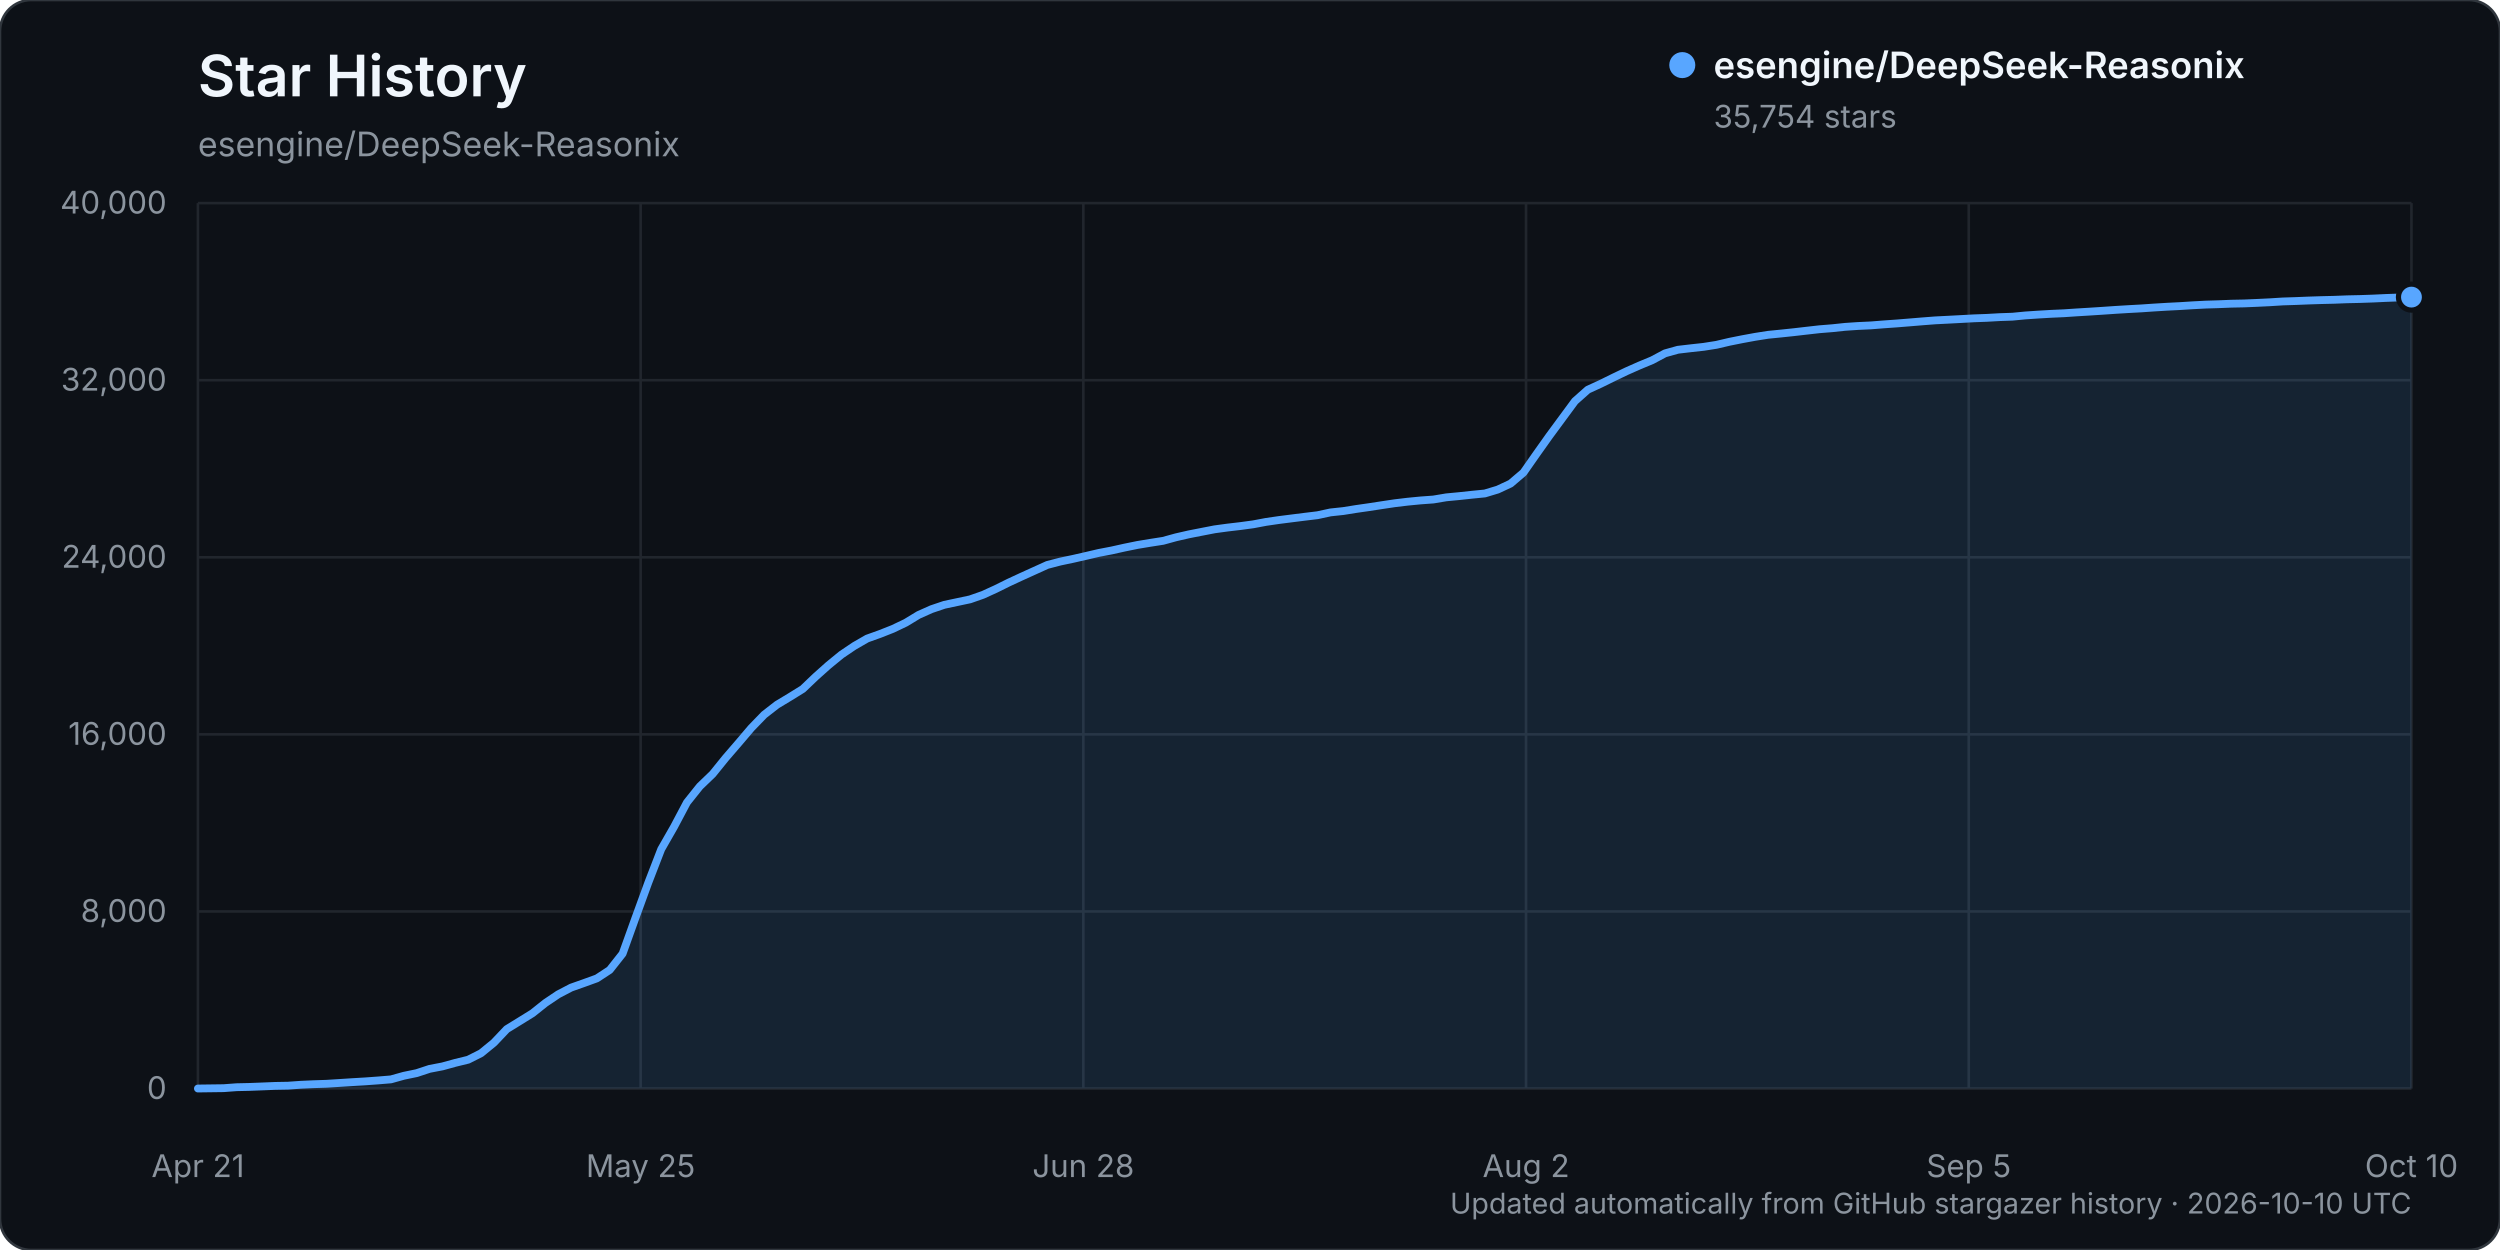
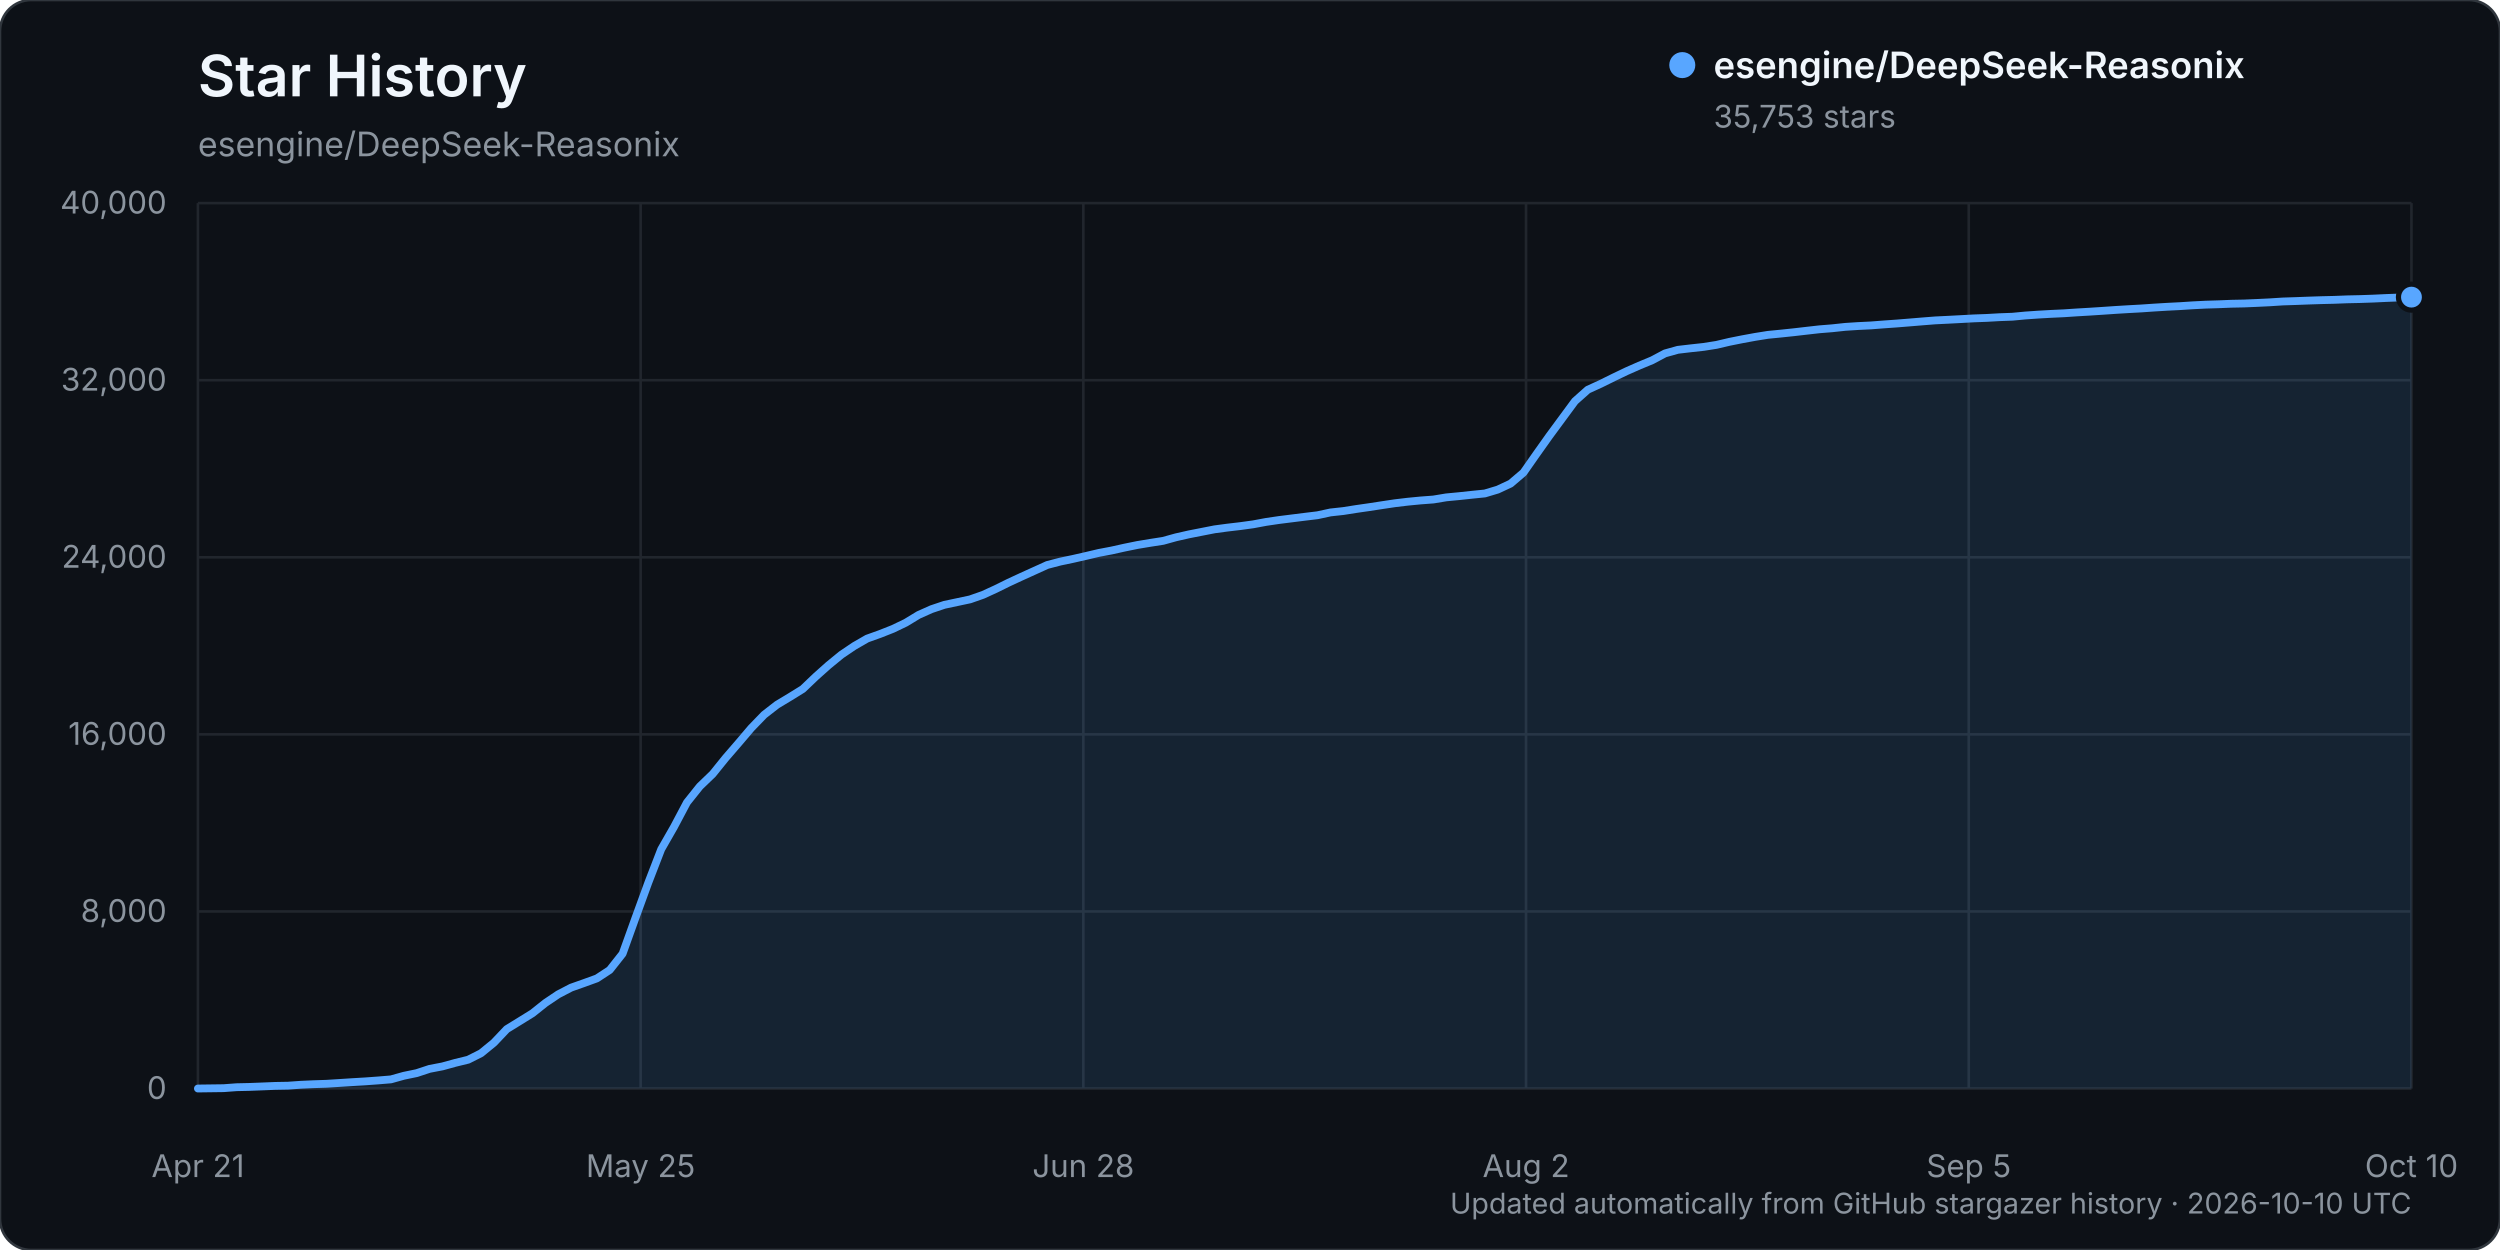
<svg xmlns="http://www.w3.org/2000/svg" width="960" height="480" viewBox="0 0 960 480" role="img" aria-labelledby="title description">
  <rect width="960" height="480" rx="12" fill="#0d1117" stroke="#30363d" />
  <text x="76" y="37" fill="#f0f6fc" font-family="-apple-system, BlinkMacSystemFont, 'Segoe UI', sans-serif" font-size="22" font-weight="600">Star History</text>
  <text x="76" y="60" fill="#8b949e" font-family="-apple-system, BlinkMacSystemFont, 'Segoe UI', sans-serif" font-size="13">esengine/DeepSeek-Reasonix</text>
  <g font-family="-apple-system, BlinkMacSystemFont, 'Segoe UI', sans-serif">
    <line x1="76" y1="418.00" x2="926" y2="418.00" stroke="#21262d" stroke-width="1" />
    <text x="64" y="422.00" text-anchor="end" fill="#8b949e" font-size="12">0</text>
    <line x1="76" y1="350.00" x2="926" y2="350.00" stroke="#21262d" stroke-width="1" />
    <text x="64" y="354.00" text-anchor="end" fill="#8b949e" font-size="12">8,000</text>
    <line x1="76" y1="282.00" x2="926" y2="282.00" stroke="#21262d" stroke-width="1" />
    <text x="64" y="286.00" text-anchor="end" fill="#8b949e" font-size="12">16,000</text>
    <line x1="76" y1="214.00" x2="926" y2="214.00" stroke="#21262d" stroke-width="1" />
    <text x="64" y="218.00" text-anchor="end" fill="#8b949e" font-size="12">24,000</text>
    <line x1="76" y1="146.00" x2="926" y2="146.00" stroke="#21262d" stroke-width="1" />
    <text x="64" y="150.00" text-anchor="end" fill="#8b949e" font-size="12">32,000</text>
    <line x1="76" y1="78.00" x2="926" y2="78.00" stroke="#21262d" stroke-width="1" />
    <text x="64" y="82.00" text-anchor="end" fill="#8b949e" font-size="12">40,000</text>
    <line x1="76.00" y1="78" x2="76.00" y2="418" stroke="#21262d" stroke-width="1" />
    <text x="76.00" y="452" text-anchor="middle" fill="#8b949e" font-size="12">Apr 21</text>
    <line x1="246.00" y1="78" x2="246.00" y2="418" stroke="#21262d" stroke-width="1" />
    <text x="246.00" y="452" text-anchor="middle" fill="#8b949e" font-size="12">May 25</text>
    <line x1="416.00" y1="78" x2="416.00" y2="418" stroke="#21262d" stroke-width="1" />
    <text x="416.00" y="452" text-anchor="middle" fill="#8b949e" font-size="12">Jun 28</text>
    <line x1="586.00" y1="78" x2="586.00" y2="418" stroke="#21262d" stroke-width="1" />
    <text x="586.00" y="452" text-anchor="middle" fill="#8b949e" font-size="12">Aug 2</text>
    <line x1="756.00" y1="78" x2="756.00" y2="418" stroke="#21262d" stroke-width="1" />
    <text x="756.00" y="452" text-anchor="middle" fill="#8b949e" font-size="12">Sep 5</text>
    <line x1="926.00" y1="78" x2="926.00" y2="418" stroke="#21262d" stroke-width="1" />
    <text x="926.00" y="452" text-anchor="middle" fill="#8b949e" font-size="12">Oct 10</text>
-     <path d="M76.00,417.99 L85.88,417.86 L90.83,417.49 L95.77,417.38 L100.71,417.19 L105.65,416.99 L110.59,416.90 L115.53,416.55 L120.48,416.33 L125.42,416.17 L130.36,415.86 L135.30,415.54 L140.24,415.25 L145.19,414.89 L150.13,414.48 L155.07,413.10 L160.01,412.08 L164.95,410.45 L169.90,409.50 L174.84,408.14 L179.78,406.93 L184.72,404.44 L189.66,400.40 L194.60,395.19 L199.55,392.14 L204.49,389.08 L209.43,385.14 L214.37,381.82 L219.31,379.24 L224.26,377.49 L229.20,375.70 L234.14,372.46 L239.08,366.20 L244.02,352.46 L248.97,338.88 L253.91,326.11 L258.85,317.47 L263.79,308.14 L268.73,301.96 L273.67,297.21 L278.62,291.09 L283.56,285.36 L288.50,279.55 L293.44,274.45 L298.38,270.61 L303.33,267.63 L308.27,264.57 L313.21,259.85 L318.15,255.44 L323.09,251.40 L328.03,248.06 L332.98,245.21 L337.92,243.44 L342.86,241.49 L347.80,239.13 L352.74,236.13 L357.69,233.92 L362.63,232.25 L367.57,231.20 L372.51,230.15 L377.45,228.42 L382.40,226.16 L387.34,223.71 L392.28,221.42 L397.22,219.18 L402.16,216.94 L407.10,215.65 L412.05,214.61 L416.99,213.48 L421.93,212.33 L426.87,211.38 L431.81,210.28 L436.76,209.27 L441.70,208.45 L446.64,207.68 L451.58,206.32 L456.52,205.19 L461.47,204.22 L466.41,203.26 L471.35,202.59 L476.29,202.01 L481.23,201.34 L486.17,200.41 L491.12,199.69 L496.06,199.06 L501.00,198.44 L505.94,197.84 L510.88,196.77 L515.83,196.24 L520.77,195.45 L525.71,194.74 L530.65,193.98 L535.59,193.24 L540.53,192.65 L545.48,192.17 L550.42,191.81 L555.36,190.98 L560.30,190.51 L565.24,189.98 L570.19,189.49 L575.13,188.00 L580.07,185.69 L585.01,181.48 L589.95,174.42 L594.90,167.45 L599.84,160.74 L604.78,154.04 L609.72,149.65 L614.66,147.38 L619.60,144.95 L624.55,142.57 L629.49,140.38 L634.43,138.33 L639.37,135.69 L644.31,134.31 L649.26,133.73 L654.20,133.19 L659.14,132.41 L664.08,131.25 L669.02,130.26 L673.97,129.35 L678.91,128.57 L683.85,128.08 L688.79,127.56 L693.73,126.99 L698.67,126.43 L703.62,126.03 L708.56,125.51 L713.50,125.18 L718.44,124.95 L723.38,124.56 L728.33,124.21 L733.27,123.81 L738.21,123.40 L743.15,123.02 L748.09,122.77 L753.03,122.51 L757.98,122.24 L762.92,122.06 L767.86,121.78 L772.80,121.61 L777.74,121.13 L782.69,120.80 L787.63,120.51 L792.57,120.29 L797.51,119.96 L802.45,119.66 L807.40,119.34 L812.34,119.00 L817.28,118.70 L822.22,118.43 L827.16,118.09 L832.10,117.79 L837.05,117.54 L841.99,117.23 L846.93,116.97 L851.87,116.82 L856.81,116.62 L861.76,116.52 L866.70,116.31 L871.64,116.07 L876.58,115.76 L881.52,115.60 L886.47,115.40 L891.41,115.24 L896.35,115.12 L901.29,114.93 L906.23,114.82 L911.17,114.65 L916.12,114.42 L921.06,114.24 L926.00,114.09 L926.00,418.00 L76.00,418.00 Z" fill="#58a6ff" opacity="0.12" />
-     <path d="M76.00,417.99 L85.88,417.86 L90.83,417.49 L95.77,417.38 L100.71,417.19 L105.65,416.99 L110.59,416.90 L115.53,416.55 L120.48,416.33 L125.42,416.17 L130.36,415.86 L135.30,415.54 L140.24,415.25 L145.19,414.89 L150.13,414.48 L155.07,413.10 L160.01,412.08 L164.95,410.45 L169.90,409.50 L174.84,408.14 L179.78,406.93 L184.72,404.44 L189.66,400.40 L194.60,395.19 L199.55,392.14 L204.49,389.08 L209.43,385.14 L214.37,381.82 L219.31,379.24 L224.26,377.49 L229.20,375.70 L234.14,372.46 L239.08,366.20 L244.02,352.46 L248.97,338.88 L253.91,326.11 L258.85,317.47 L263.79,308.14 L268.73,301.96 L273.67,297.21 L278.62,291.09 L283.56,285.36 L288.50,279.55 L293.44,274.45 L298.38,270.61 L303.33,267.63 L308.27,264.57 L313.21,259.85 L318.15,255.44 L323.09,251.40 L328.03,248.06 L332.98,245.21 L337.92,243.44 L342.86,241.49 L347.80,239.13 L352.74,236.13 L357.69,233.92 L362.63,232.25 L367.57,231.20 L372.51,230.15 L377.45,228.42 L382.40,226.16 L387.34,223.71 L392.28,221.42 L397.22,219.18 L402.16,216.94 L407.10,215.65 L412.05,214.61 L416.99,213.48 L421.93,212.33 L426.87,211.38 L431.81,210.28 L436.76,209.27 L441.70,208.45 L446.64,207.68 L451.58,206.32 L456.52,205.19 L461.47,204.22 L466.41,203.26 L471.35,202.59 L476.29,202.01 L481.23,201.34 L486.17,200.41 L491.12,199.69 L496.06,199.06 L501.00,198.44 L505.94,197.84 L510.88,196.77 L515.83,196.24 L520.77,195.45 L525.71,194.74 L530.65,193.98 L535.59,193.24 L540.53,192.65 L545.48,192.17 L550.42,191.81 L555.36,190.98 L560.30,190.51 L565.24,189.98 L570.19,189.49 L575.13,188.00 L580.07,185.69 L585.01,181.48 L589.95,174.42 L594.90,167.45 L599.84,160.74 L604.78,154.04 L609.72,149.65 L614.66,147.38 L619.60,144.95 L624.55,142.57 L629.49,140.38 L634.43,138.33 L639.37,135.69 L644.31,134.31 L649.26,133.73 L654.20,133.19 L659.14,132.41 L664.08,131.25 L669.02,130.26 L673.97,129.35 L678.91,128.57 L683.85,128.08 L688.79,127.56 L693.73,126.99 L698.67,126.43 L703.62,126.03 L708.56,125.51 L713.50,125.18 L718.44,124.95 L723.38,124.56 L728.33,124.21 L733.27,123.81 L738.21,123.40 L743.15,123.02 L748.09,122.77 L753.03,122.51 L757.98,122.24 L762.92,122.06 L767.86,121.78 L772.80,121.61 L777.74,121.13 L782.69,120.80 L787.63,120.51 L792.57,120.29 L797.51,119.96 L802.45,119.66 L807.40,119.34 L812.34,119.00 L817.28,118.70 L822.22,118.43 L827.16,118.09 L832.10,117.79 L837.05,117.54 L841.99,117.23 L846.93,116.97 L851.87,116.82 L856.81,116.62 L861.76,116.52 L866.70,116.31 L871.64,116.07 L876.58,115.76 L881.52,115.60 L886.47,115.40 L891.41,115.24 L896.35,115.12 L901.29,114.93 L906.23,114.82 L911.17,114.65 L916.12,114.42 L921.06,114.24 L926.00,114.09" fill="none" stroke="#58a6ff" stroke-width="3" stroke-linecap="round" stroke-linejoin="round" />
-     <circle cx="926.00" cy="114.09" r="5" fill="#58a6ff" stroke="#0d1117" stroke-width="2" />
+     <path d="M76.00,417.99 L85.88,417.86 L90.83,417.49 L95.77,417.38 L100.71,417.19 L105.65,416.99 L110.59,416.90 L115.53,416.55 L120.48,416.33 L125.42,416.17 L130.36,415.86 L135.30,415.54 L140.24,415.25 L145.19,414.89 L150.13,414.48 L155.07,413.10 L160.01,412.08 L164.95,410.45 L169.90,409.50 L174.84,408.14 L179.78,406.93 L184.72,404.44 L189.66,400.40 L194.60,395.19 L199.55,392.14 L204.49,389.08 L209.43,385.14 L214.37,381.82 L219.31,379.25 L224.26,377.50 L229.20,375.71 L234.14,372.47 L239.08,366.21 L244.02,352.47 L248.97,338.89 L253.91,326.12 L258.85,317.48 L263.79,308.15 L268.73,301.97 L273.67,297.22 L278.62,291.09 L283.56,285.37 L288.50,279.56 L293.44,274.46 L298.38,270.62 L303.33,267.64 L308.27,264.58 L313.21,259.86 L318.15,255.45 L323.09,251.41 L328.03,248.07 L332.98,245.22 L337.92,243.45 L342.86,241.50 L347.80,239.13 L352.74,236.13 L357.69,233.92 L362.63,232.26 L367.57,231.21 L372.51,230.16 L377.45,228.43 L382.40,226.16 L387.34,223.72 L392.28,221.43 L397.22,219.19 L402.16,216.95 L407.10,215.66 L412.05,214.62 L416.99,213.49 L421.93,212.33 L426.87,211.39 L431.81,210.29 L436.76,209.28 L441.70,208.46 L446.64,207.69 L451.58,206.32 L456.52,205.20 L461.47,204.23 L466.41,203.26 L471.35,202.60 L476.29,202.02 L481.23,201.34 L486.17,200.42 L491.12,199.69 L496.06,199.07 L501.00,198.45 L505.94,197.85 L510.88,196.78 L515.83,196.24 L520.77,195.46 L525.71,194.75 L530.65,193.99 L535.59,193.25 L540.53,192.66 L545.48,192.18 L550.42,191.81 L555.36,190.99 L560.30,190.52 L565.24,189.99 L570.19,189.49 L575.13,188.01 L580.07,185.70 L585.01,181.49 L589.95,174.43 L594.90,167.46 L599.84,160.75 L604.78,154.05 L609.72,149.65 L614.66,147.39 L619.60,144.95 L624.55,142.57 L629.49,140.39 L634.43,138.34 L639.37,135.71 L644.31,134.33 L649.26,133.75 L654.20,133.21 L659.14,132.43 L664.08,131.27 L669.02,130.28 L673.97,129.37 L678.91,128.58 L683.85,128.10 L688.79,127.58 L693.73,127.01 L698.67,126.45 L703.62,126.05 L708.56,125.52 L713.50,125.20 L718.44,124.96 L723.38,124.58 L728.33,124.23 L733.27,123.83 L738.21,123.42 L743.15,123.03 L748.09,122.79 L753.03,122.53 L757.98,122.26 L762.92,122.08 L767.86,121.80 L772.80,121.62 L777.74,121.15 L782.69,120.81 L787.63,120.53 L792.57,120.30 L797.51,119.97 L802.45,119.68 L807.40,119.36 L812.34,119.02 L817.28,118.72 L822.22,118.45 L827.16,118.11 L832.10,117.81 L837.05,117.56 L841.99,117.24 L846.93,116.99 L851.87,116.84 L856.81,116.64 L861.76,116.54 L866.70,116.33 L871.64,116.09 L876.58,115.77 L881.52,115.61 L886.47,115.42 L891.41,115.26 L896.35,115.14 L901.29,114.95 L906.23,114.84 L911.17,114.67 L916.12,114.44 L921.06,114.25 L926.00,114.10 L926.00,418.00 L76.00,418.00 Z" fill="#58a6ff" opacity="0.12" />
+     <path d="M76.00,417.99 L85.88,417.86 L90.83,417.49 L95.77,417.38 L100.71,417.19 L105.65,416.99 L110.59,416.90 L115.53,416.55 L120.48,416.33 L125.42,416.17 L130.36,415.86 L135.30,415.54 L140.24,415.25 L145.19,414.89 L150.13,414.48 L155.07,413.10 L160.01,412.08 L164.95,410.45 L169.90,409.50 L174.84,408.14 L179.78,406.93 L184.72,404.44 L189.66,400.40 L194.60,395.19 L199.55,392.14 L204.49,389.08 L209.43,385.14 L214.37,381.82 L219.31,379.25 L224.26,377.50 L229.20,375.71 L234.14,372.47 L239.08,366.21 L244.02,352.47 L248.97,338.89 L253.91,326.12 L258.85,317.48 L263.79,308.15 L268.73,301.97 L273.67,297.22 L278.62,291.09 L283.56,285.37 L288.50,279.56 L293.44,274.46 L298.38,270.62 L303.33,267.64 L308.27,264.58 L313.21,259.86 L318.15,255.45 L323.09,251.41 L328.03,248.07 L332.98,245.22 L337.92,243.45 L342.86,241.50 L347.80,239.13 L352.74,236.13 L357.69,233.92 L362.63,232.26 L367.57,231.21 L372.51,230.16 L377.45,228.43 L382.40,226.16 L387.34,223.72 L392.28,221.43 L397.22,219.19 L402.16,216.95 L407.10,215.66 L412.05,214.62 L416.99,213.49 L421.93,212.33 L426.87,211.39 L431.81,210.29 L436.76,209.28 L441.70,208.46 L446.64,207.69 L451.58,206.32 L456.52,205.20 L461.47,204.23 L466.41,203.26 L471.35,202.60 L476.29,202.02 L481.23,201.34 L486.17,200.42 L491.12,199.69 L496.06,199.07 L501.00,198.45 L505.94,197.85 L510.88,196.78 L515.83,196.24 L520.77,195.46 L525.71,194.75 L530.65,193.99 L535.59,193.25 L540.53,192.66 L545.48,192.18 L550.42,191.81 L555.36,190.99 L560.30,190.52 L565.24,189.99 L570.19,189.49 L575.13,188.01 L580.07,185.70 L585.01,181.49 L589.95,174.43 L594.90,167.46 L599.84,160.75 L604.78,154.05 L609.72,149.65 L614.66,147.39 L619.60,144.95 L624.55,142.57 L629.49,140.39 L634.43,138.34 L639.37,135.71 L644.31,134.33 L649.26,133.75 L654.20,133.21 L659.14,132.43 L664.08,131.27 L669.02,130.28 L673.97,129.37 L678.91,128.58 L683.85,128.10 L688.79,127.58 L693.73,127.01 L698.67,126.45 L703.62,126.05 L708.56,125.52 L713.50,125.20 L718.44,124.96 L723.38,124.58 L728.33,124.23 L733.27,123.83 L738.21,123.42 L743.15,123.03 L748.09,122.79 L753.03,122.53 L757.98,122.26 L762.92,122.08 L767.86,121.80 L772.80,121.62 L777.74,121.15 L782.69,120.81 L787.63,120.53 L792.57,120.30 L797.51,119.97 L802.45,119.68 L807.40,119.36 L812.34,119.02 L817.28,118.72 L822.22,118.45 L827.16,118.11 L832.10,117.81 L837.05,117.56 L841.99,117.24 L846.93,116.99 L851.87,116.84 L856.81,116.64 L861.76,116.54 L866.70,116.33 L871.64,116.09 L876.58,115.77 L881.52,115.61 L886.47,115.42 L891.41,115.26 L896.35,115.14 L901.29,114.95 L906.23,114.84 L911.17,114.67 L916.12,114.44 L921.06,114.25 L926.00,114.10" fill="none" stroke="#58a6ff" stroke-width="3" stroke-linecap="round" stroke-linejoin="round" />
+     <circle cx="926.00" cy="114.10" r="5" fill="#58a6ff" stroke="#0d1117" stroke-width="2" />
    <g transform="translate(646, 25)">
      <circle cx="0" cy="0" r="5" fill="#58a6ff" />
      <text x="12" y="5" fill="#f0f6fc" font-size="14" font-weight="600">esengine/DeepSeek-Reasonix</text>
-       <text x="12" y="24" fill="#8b949e" font-size="12">35,754 stars</text>
+       <text x="12" y="24" fill="#8b949e" font-size="12">35,753 stars</text>
    </g>
    <text x="926" y="466" text-anchor="end" fill="#8b949e" font-size="11">Updated automatically from GitHub stargazer history · 2026-10-10 UTC</text>
  </g>
</svg>
